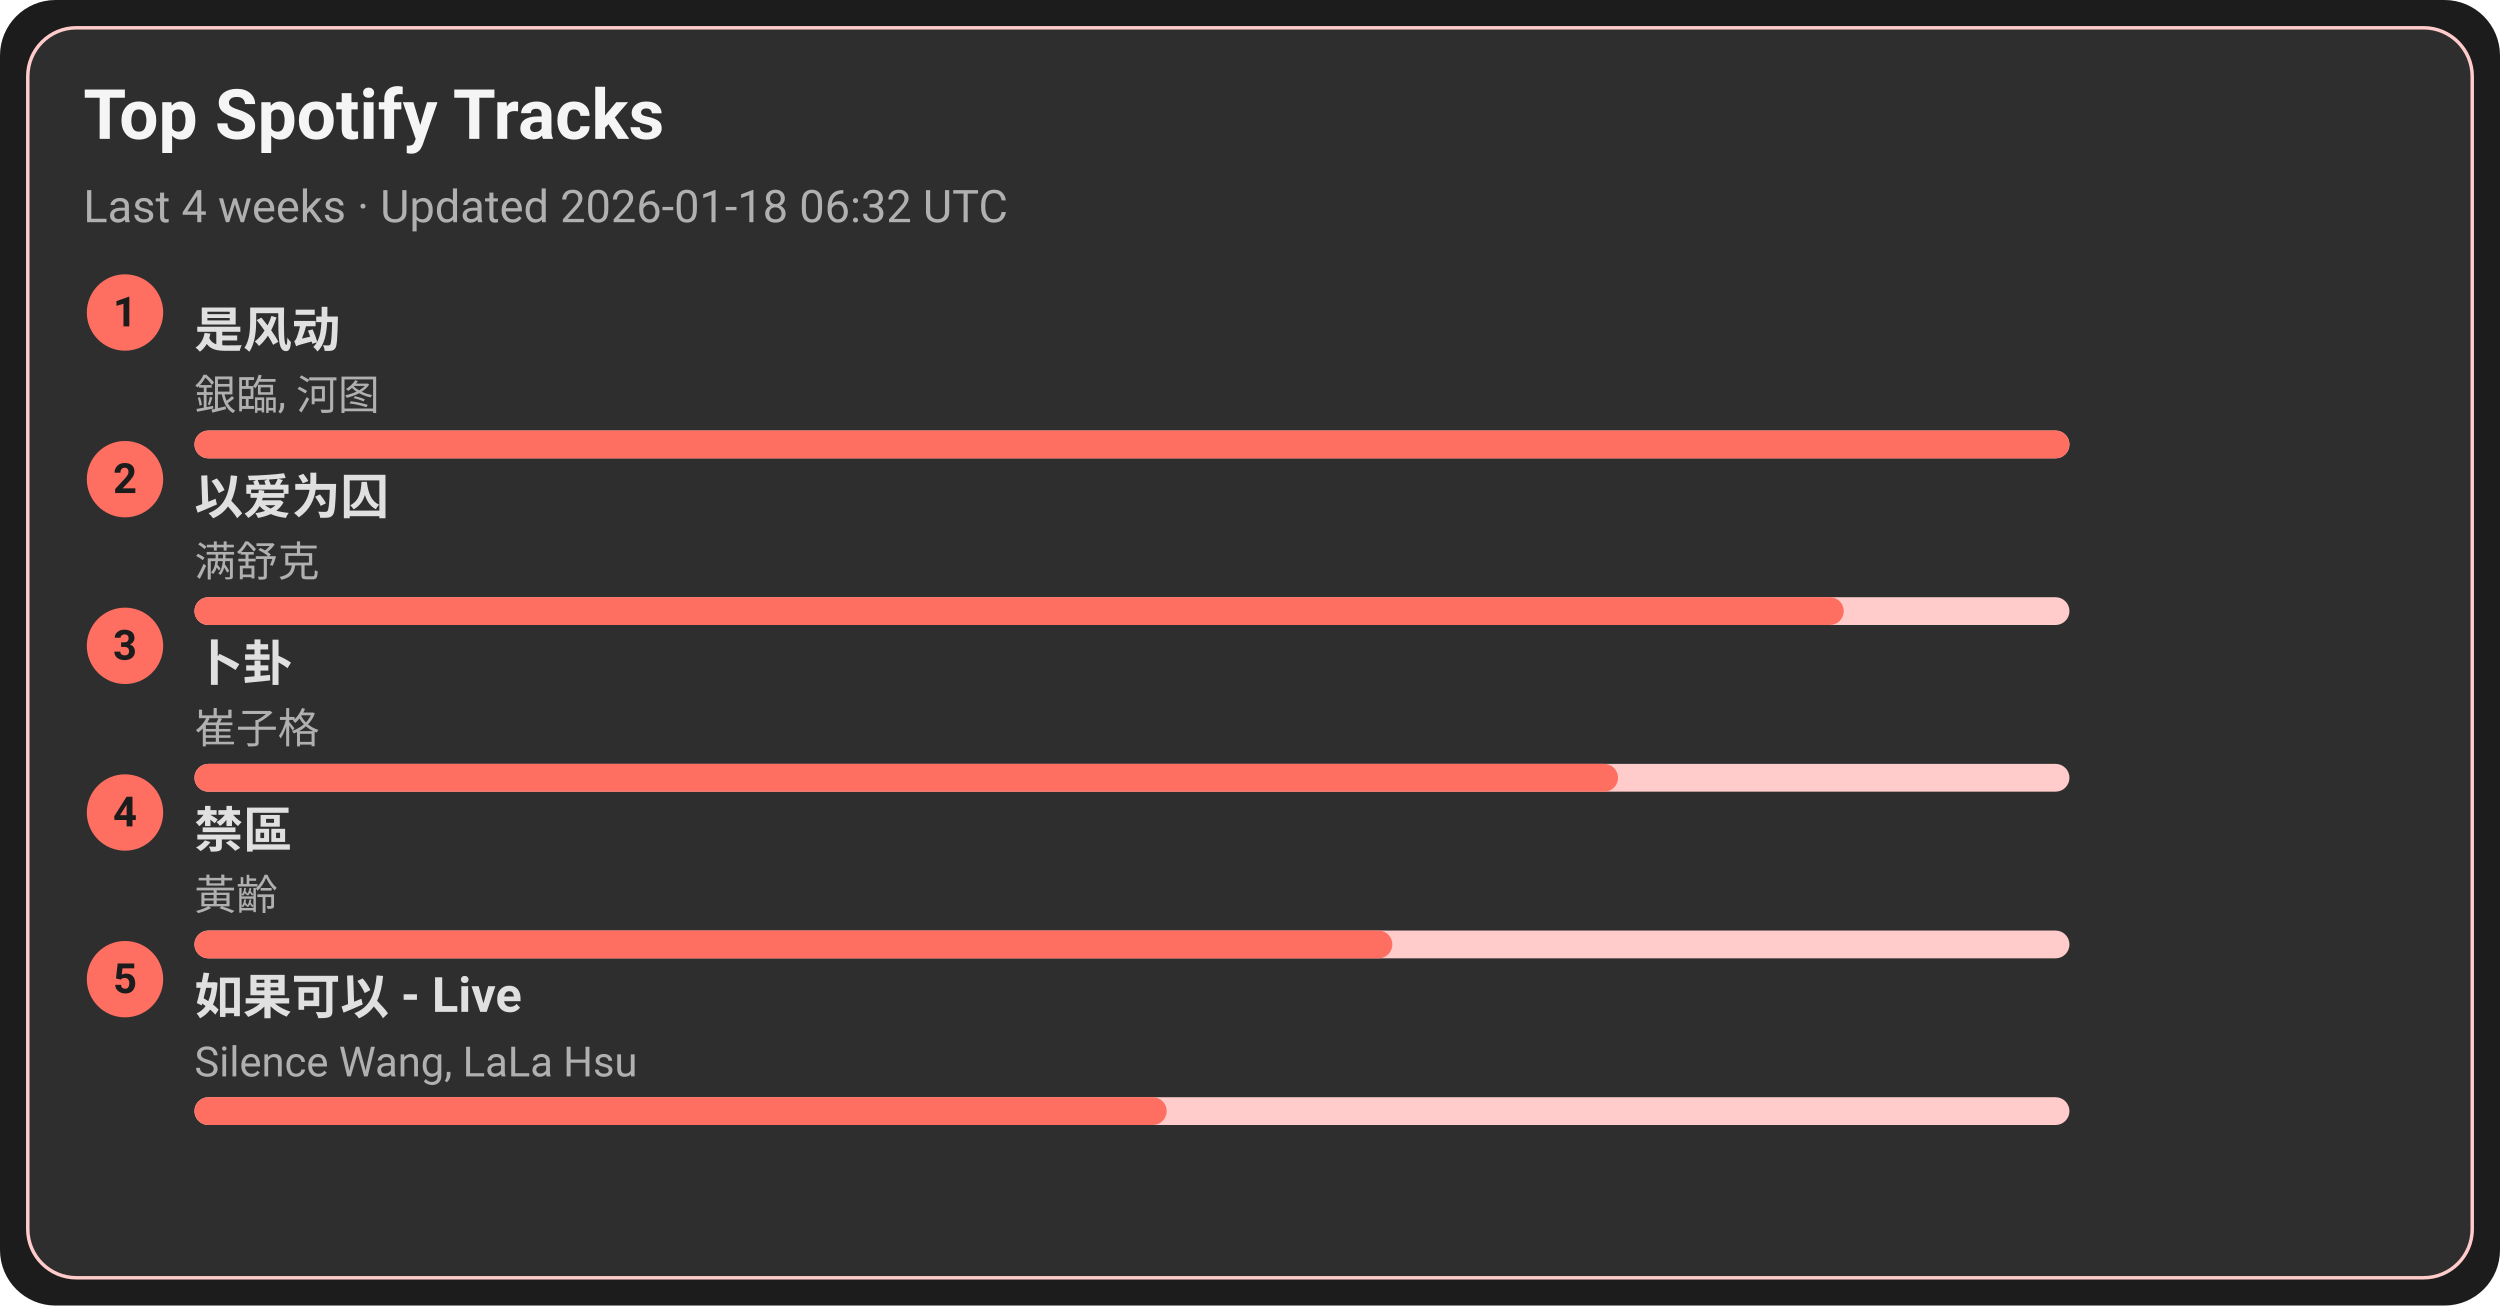
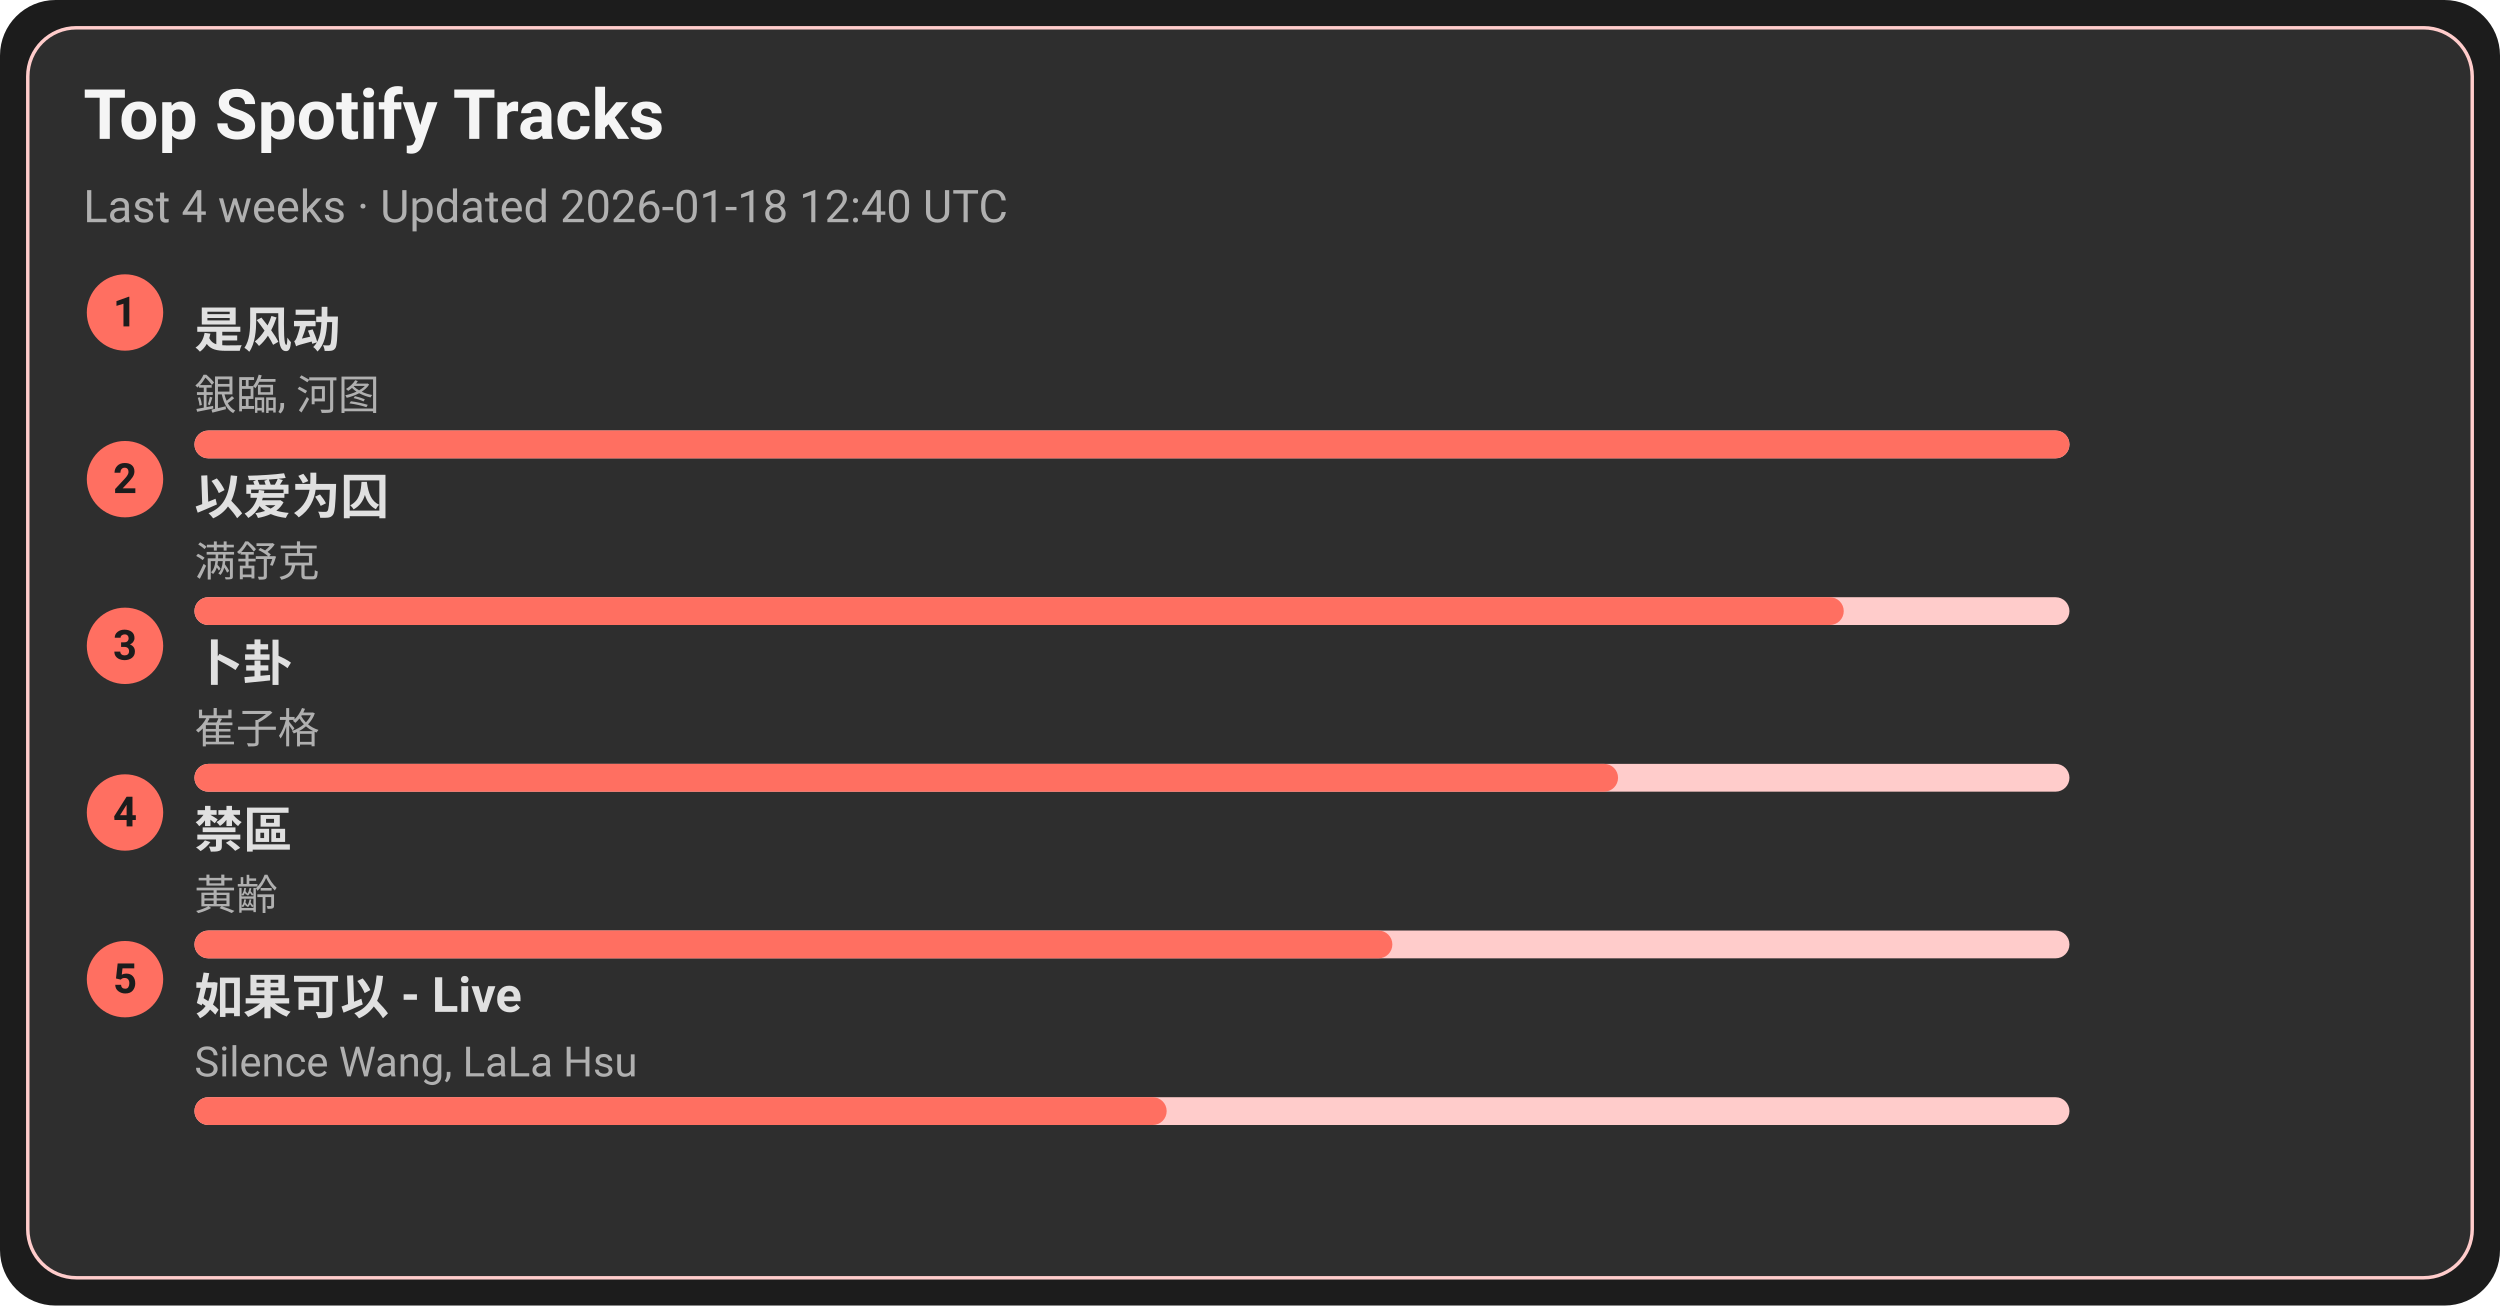
<svg xmlns="http://www.w3.org/2000/svg" width="720" height="376" viewBox="0 0 720 376">
  <style>text{font-family:-apple-system,BlinkMacSystemFont,Segoe UI,Roboto,Ubuntu,Helvetica Neue,Arial,Noto Sans,sans-serif}</style>
  <rect width="720" height="376" rx="16" fill="#1c1c1c" />
  <rect x="8" y="8" width="704" height="360" rx="14" fill="#2e2e2e" stroke="#ffcccb" />
  <text x="24" y="40" font-size="20" fill="#f5f5f5" font-weight="600">Top Spotify Tracks</text>
-   <text x="24" y="64" font-size="13" fill="#b0b0b0">Last 4 weeks · Updated 2026-01-18 06:32 UTC</text>
+   <text x="24" y="64" font-size="13" fill="#b0b0b0">Last 4 weeks · Updated 2026-01-18 12:40 UTC</text>
  <circle cx="36" cy="90" r="11" fill="#ff6f61" />
  <text x="36" y="94" text-anchor="middle" font-size="12" fill="#1c1c1c" font-weight="700">1</text>
  <a href="https://open.spotify.com/track/3lePQ8c4jq7bTePsXEmslh" target="_blank" rel="noopener noreferrer">
    <text x="56" y="100" font-size="14" fill="#e0e0e0" font-weight="600">是风动</text>
  </a>
  <text x="56" y="118" font-size="12" fill="#b0b0b0">銀臨, 河图</text>
  <rect x="56" y="124" width="540" height="8" rx="4" fill="#ffcccb" />
  <rect x="56" y="124" width="540" height="8" rx="4" fill="#ff6f61" />
  <circle cx="36" cy="138" r="11" fill="#ff6f61" />
  <text x="36" y="142" text-anchor="middle" font-size="12" fill="#1c1c1c" font-weight="700">2</text>
  <a href="https://open.spotify.com/track/0RW2LEfGQK5BaIho6sSLqf" target="_blank" rel="noopener noreferrer">
    <text x="56" y="148" font-size="14" fill="#e0e0e0" font-weight="600">以爱为囚</text>
  </a>
  <text x="56" y="166" font-size="12" fill="#b0b0b0">满舒克</text>
  <rect x="56" y="172" width="540" height="8" rx="4" fill="#ffcccb" />
  <rect x="56" y="172" width="475" height="8" rx="4" fill="#ff6f61" />
  <circle cx="36" cy="186" r="11" fill="#ff6f61" />
  <text x="36" y="190" text-anchor="middle" font-size="12" fill="#1c1c1c" font-weight="700">3</text>
  <a href="https://open.spotify.com/track/4ToeYifpQaikbYa7krOD6s" target="_blank" rel="noopener noreferrer">
    <text x="56" y="196" font-size="14" fill="#e0e0e0" font-weight="600">卜卦</text>
  </a>
  <text x="56" y="214" font-size="12" fill="#b0b0b0">崔子格</text>
  <rect x="56" y="220" width="540" height="8" rx="4" fill="#ffcccb" />
  <rect x="56" y="220" width="410" height="8" rx="4" fill="#ff6f61" />
  <circle cx="36" cy="234" r="11" fill="#ff6f61" />
  <text x="36" y="238" text-anchor="middle" font-size="12" fill="#1c1c1c" font-weight="700">4</text>
  <a href="https://open.spotify.com/track/5HAMeMgu9hGL5a8ZwNz6cp" target="_blank" rel="noopener noreferrer">
    <text x="56" y="244" font-size="14" fill="#e0e0e0" font-weight="600">禁區</text>
  </a>
  <text x="56" y="262" font-size="12" fill="#b0b0b0">黃齡</text>
  <rect x="56" y="268" width="540" height="8" rx="4" fill="#ffcccb" />
  <rect x="56" y="268" width="345" height="8" rx="4" fill="#ff6f61" />
  <circle cx="36" cy="282" r="11" fill="#ff6f61" />
  <text x="36" y="286" text-anchor="middle" font-size="12" fill="#1c1c1c" font-weight="700">5</text>
  <a href="https://open.spotify.com/track/6IF65dJzfmPcX7jwDegwoo" target="_blank" rel="noopener noreferrer">
    <text x="56" y="292" font-size="14" fill="#e0e0e0" font-weight="600">如果可以 - Live</text>
  </a>
  <text x="56" y="310" font-size="12" fill="#b0b0b0">Silence Wang, LaLa Hsu</text>
  <rect x="56" y="316" width="540" height="8" rx="4" fill="#ffcccb" />
  <rect x="56" y="316" width="280" height="8" rx="4" fill="#ff6f61" />
</svg>
